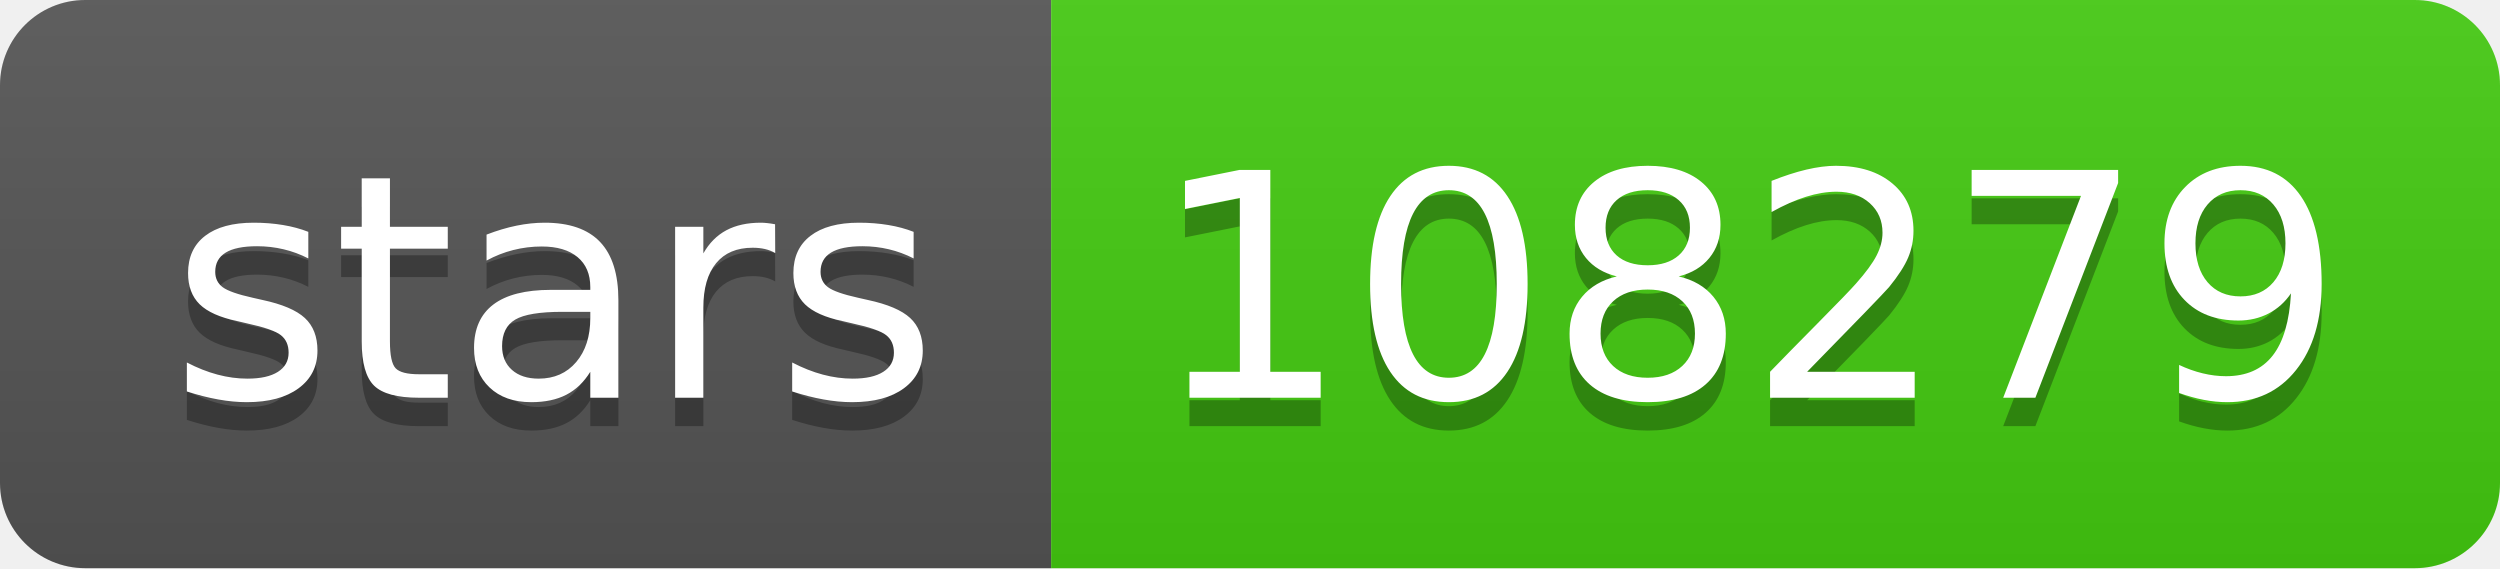
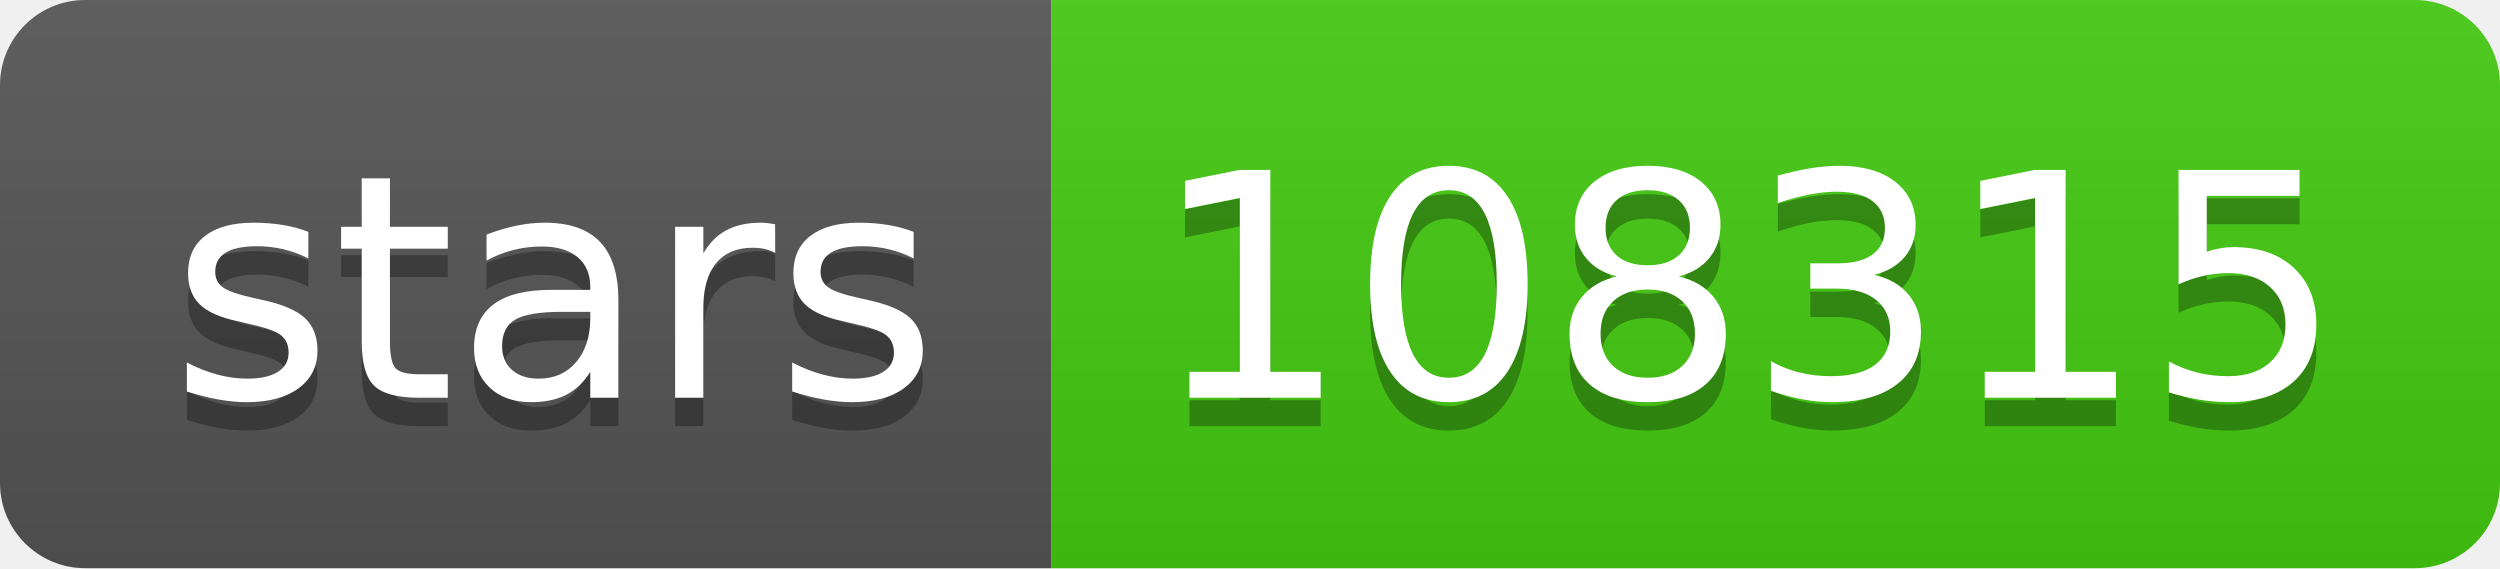
- <svg xmlns="http://www.w3.org/2000/svg" width="88" height="20" role="img" aria-label="stars: 108279">
+ <svg xmlns="http://www.w3.org/2000/svg" width="88" height="20" role="img" aria-label="stars: 108315">
  <linearGradient id="s" x2="0" y2="100%">
    <stop offset="0" stop-color="#bbb" stop-opacity=".1" />
    <stop offset="1" stop-opacity=".1" />
  </linearGradient>
  <clipPath id="r">
    <rect width="88" height="20" rx="3" fill="#fff" />
  </clipPath>
  <g clip-path="url(#r)">
    <rect width="37" height="20" fill="#555" />
    <rect x="37" width="51" height="20" fill="#4c1" />
    <rect width="88" height="20" fill="url(#s)" />
  </g>
  <g fill="#fff" text-anchor="middle" font-family="Verdana,Geneva,DejaVu Sans,sans-serif" text-rendering="geometricPrecision" font-size="110">
    <text aria-hidden="true" x="195" y="150" fill="#010101" fill-opacity=".3" transform="scale(.1)" textLength="270">stars</text>
    <text x="195" y="140" transform="scale(.1)" fill="#fff" textLength="270">stars</text>
-     <text aria-hidden="true" x="615" y="150" fill="#010101" fill-opacity=".3" transform="scale(.1)" textLength="410">108279</text>
-     <text x="615" y="140" transform="scale(.1)" fill="#fff" textLength="410">108279</text>
+     <text aria-hidden="true" x="615" y="150" fill="#010101" fill-opacity=".3" transform="scale(.1)" textLength="410">108315</text>
+     <text x="615" y="140" transform="scale(.1)" fill="#fff" textLength="410">108315</text>
  </g>
</svg>
